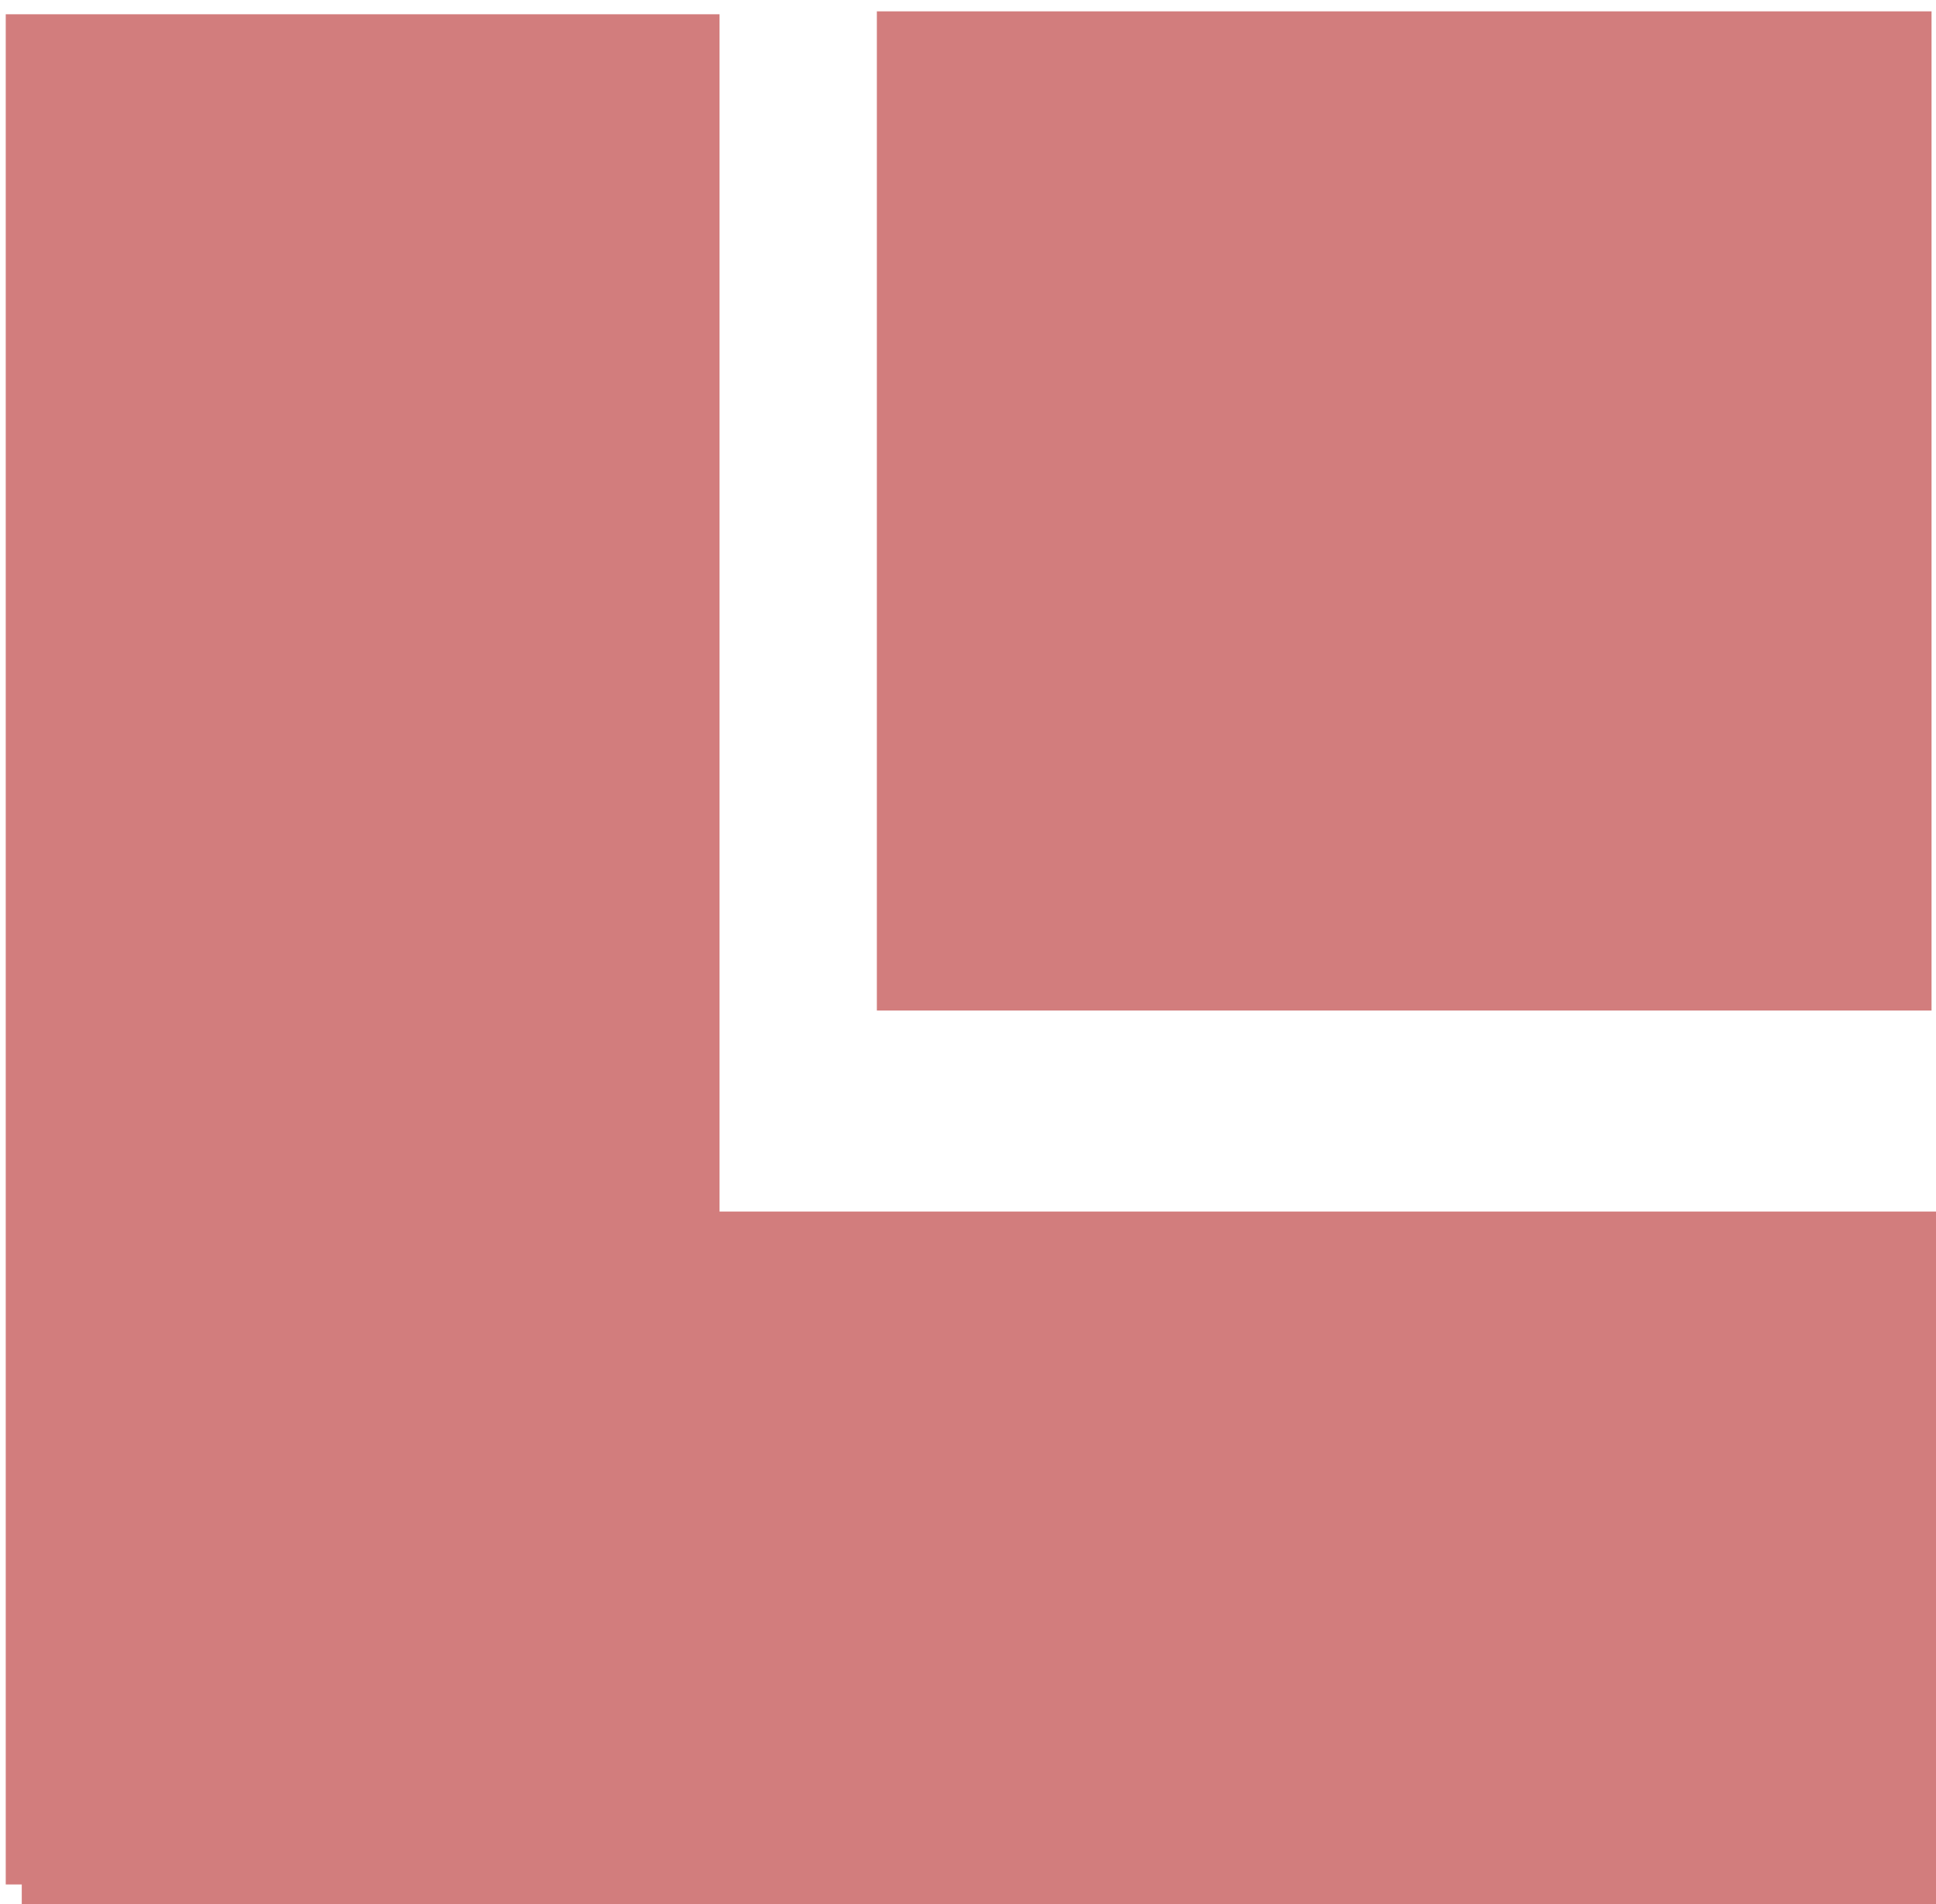
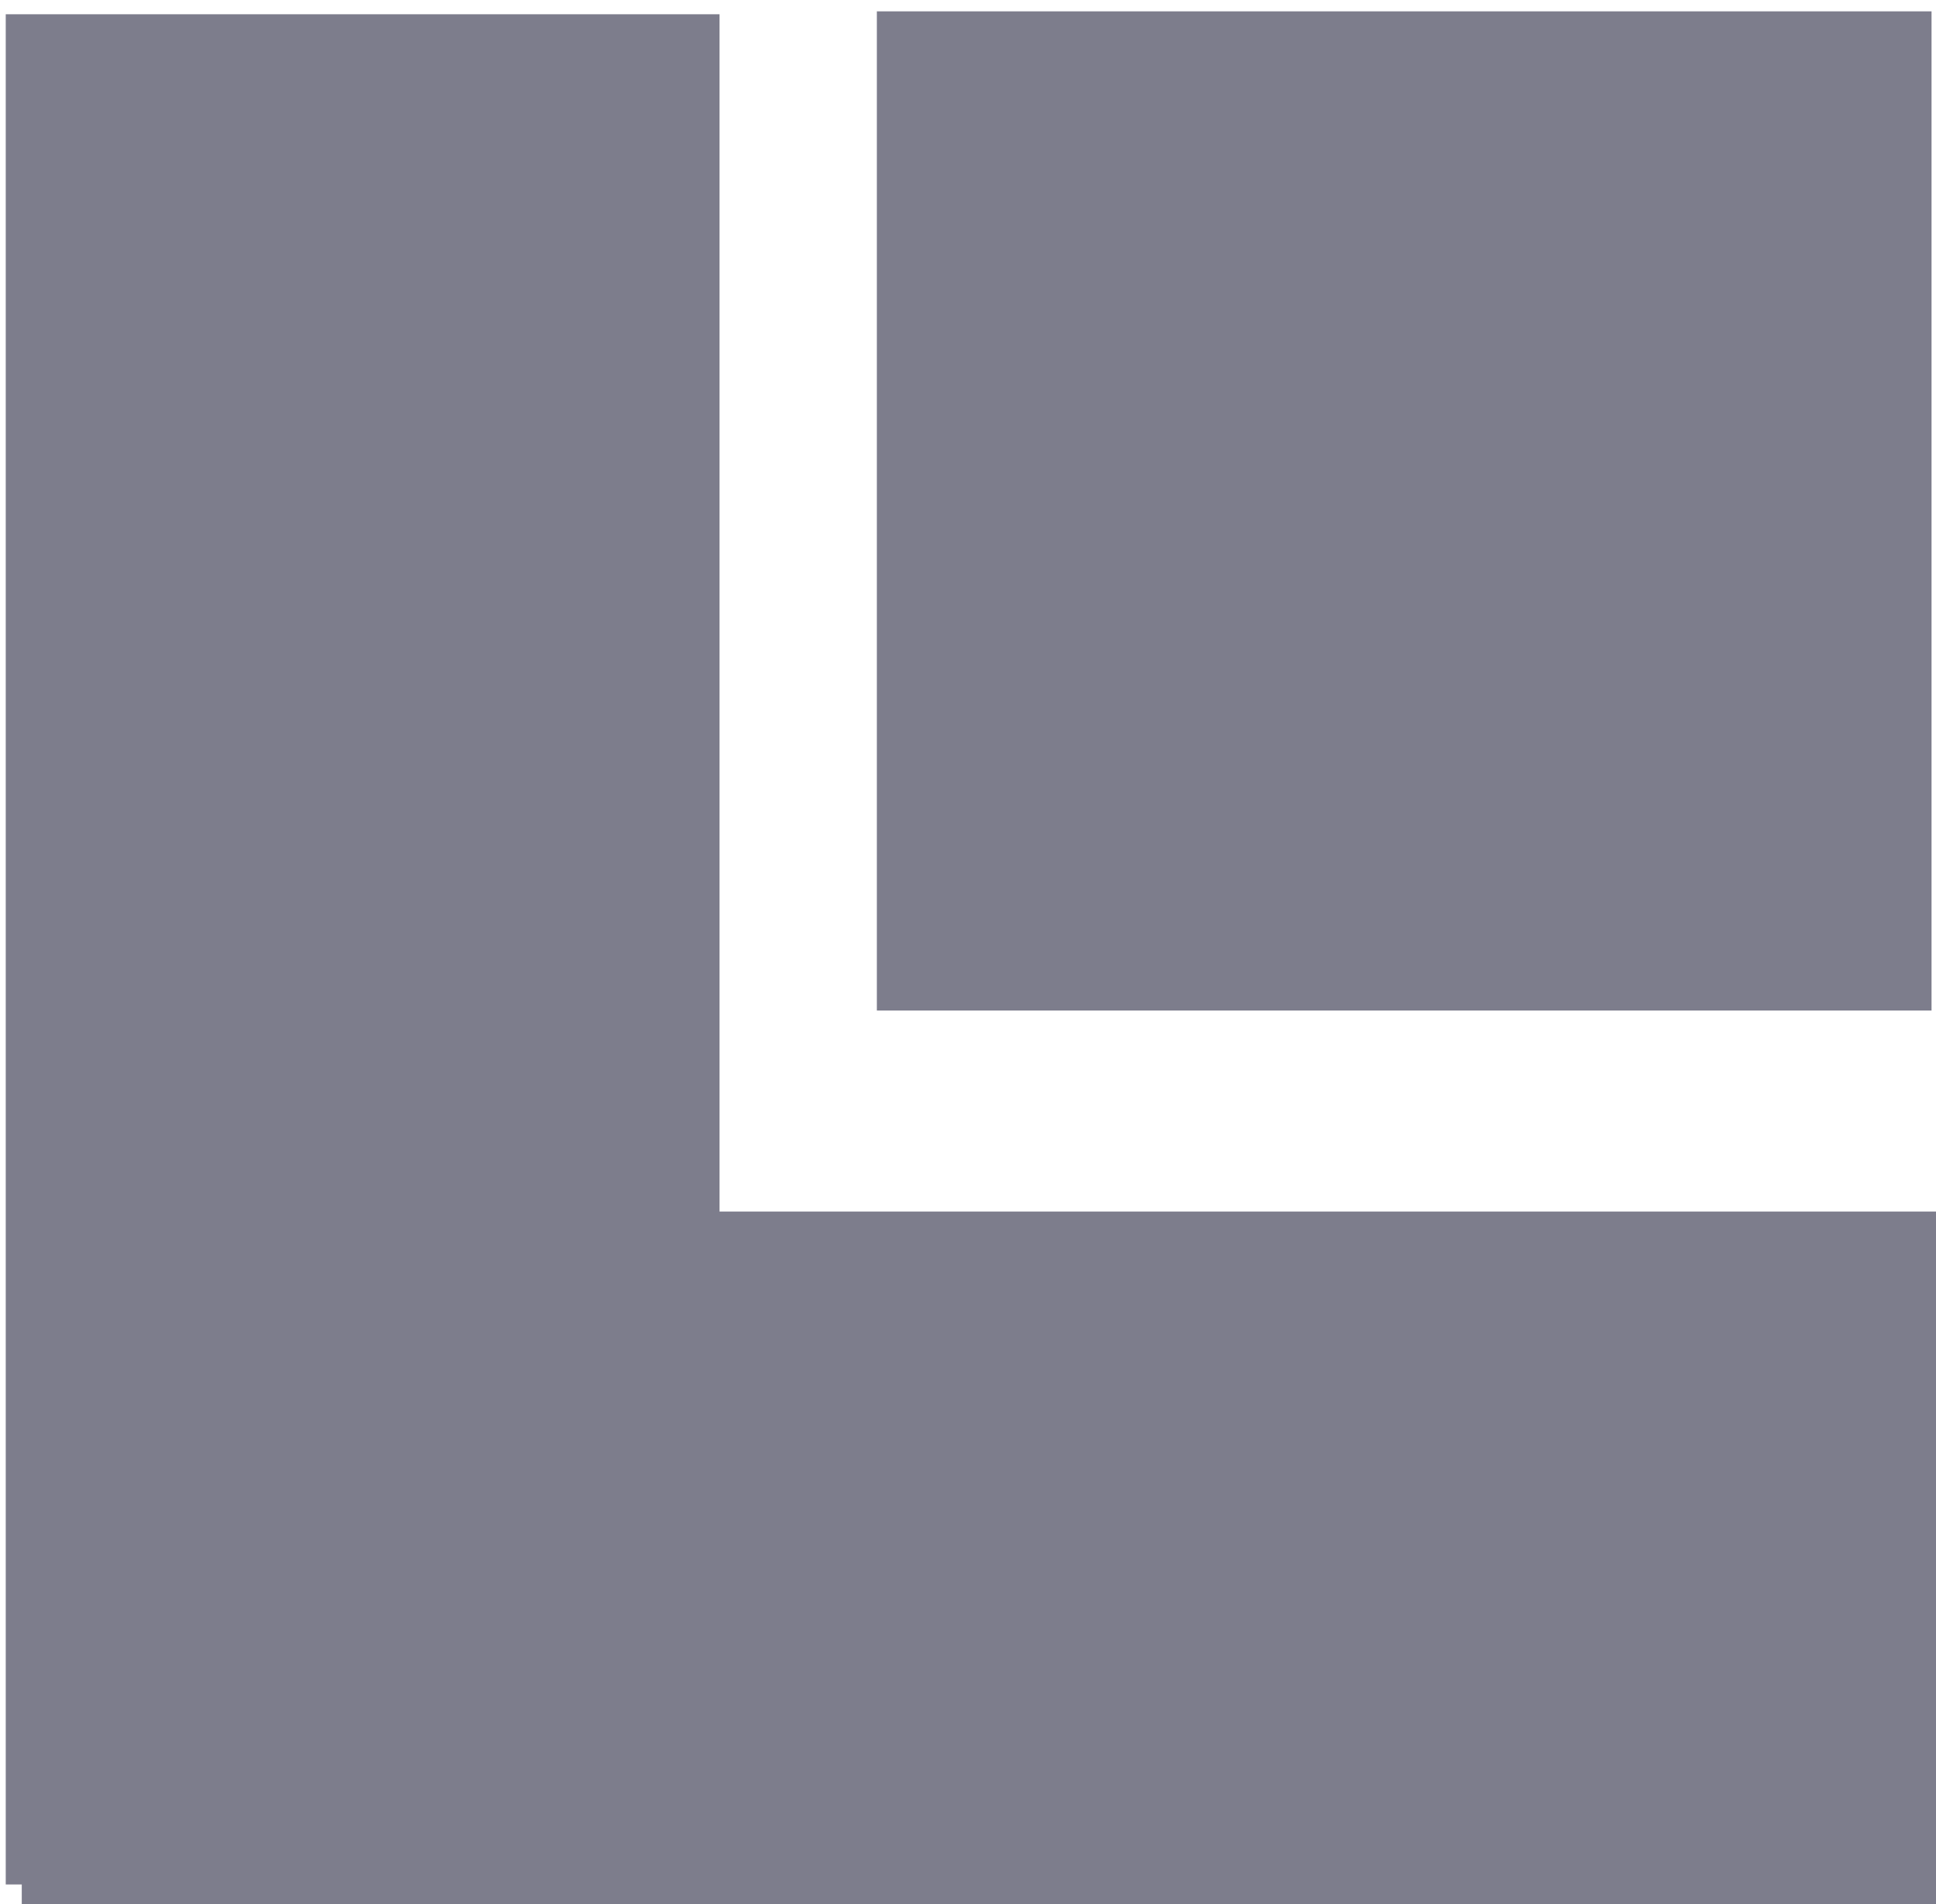
<svg xmlns="http://www.w3.org/2000/svg" xmlns:xlink="http://www.w3.org/1999/xlink" width="1.329mm" height="1.307mm" viewBox="0 0 1.329 1.307" version="1.1" id="svg8">
  <defs id="defs2">
    <linearGradient id="linearGradient831">
      <stop style="stop-color:#000000;stop-opacity:1;" offset="0" id="stop827" />
      <stop style="stop-color:#000000;stop-opacity:0;" offset="1" id="stop829" />
    </linearGradient>
    <linearGradient xlink:href="#linearGradient831" id="linearGradient833" x1="72.945" y1="85.866" x2="73.818" y2="85.866" gradientUnits="userSpaceOnUse" />
  </defs>
  <g id="layer1" transform="translate(-72.76406,-85.07121)">
    <text xml:space="preserve" style="font-style:normal;font-variant:normal;font-weight:normal;font-stretch:normal;font-size:2.822px;line-height:1.25;font-family:'Segoe UI';-inkscape-font-specification:'Segoe UI';font-variant-ligatures:normal;font-variant-caps:normal;font-variant-numeric:normal;font-feature-settings:normal;text-align:justify;letter-spacing:0px;word-spacing:0px;writing-mode:lr-tb;text-anchor:start;fill:#000000;fill-opacity:1;stroke:none;stroke-width:0.265" x="79.375" y="72.104" id="text16" />
-     <rect style="fill:#d27d7d;fill-opacity:1;stroke:#876870;stroke-width:0;stroke-miterlimit:1;stroke-dasharray:none;stroke-opacity:0.847" id="rect2" width="0.724" height="0.686" x="73.366" y="85.079" />
-     <rect style="fill:#d27d7d;fill-opacity:1;stroke:#876870;stroke-width:0;stroke-miterlimit:1;stroke-dasharray:none;stroke-opacity:0.847" id="rect2-6" width="1.315" height="0.476" x="72.779" y="85.903" />
-     <rect style="fill:#d27d7d;fill-opacity:1;stroke:#876870;stroke-width:0;stroke-miterlimit:1;stroke-dasharray:none;stroke-opacity:0.847" id="rect2-6-8" width="1.284" height="0.49" x="85.081" y="-73.258" transform="rotate(90)" />
+     <rect style="fill:#7d7d8c;fill-opacity:1;stroke:#876870;stroke-width:0;stroke-miterlimit:1;stroke-dasharray:none;stroke-opacity:0.847" id="rect2" width="0.724" height="0.686" x="73.366" y="85.079" />
+     <rect style="fill:#7d7d8c;fill-opacity:1;stroke:#876870;stroke-width:0;stroke-miterlimit:1;stroke-dasharray:none;stroke-opacity:0.847" id="rect2-6" width="1.315" height="0.476" x="72.779" y="85.903" />
+     <rect style="fill:#7d7d8c;fill-opacity:1;stroke:#876870;stroke-width:0;stroke-miterlimit:1;stroke-dasharray:none;stroke-opacity:0.847" id="rect2-6-8" width="1.284" height="0.49" x="85.081" y="-73.258" transform="rotate(90)" />
  </g>
</svg>
